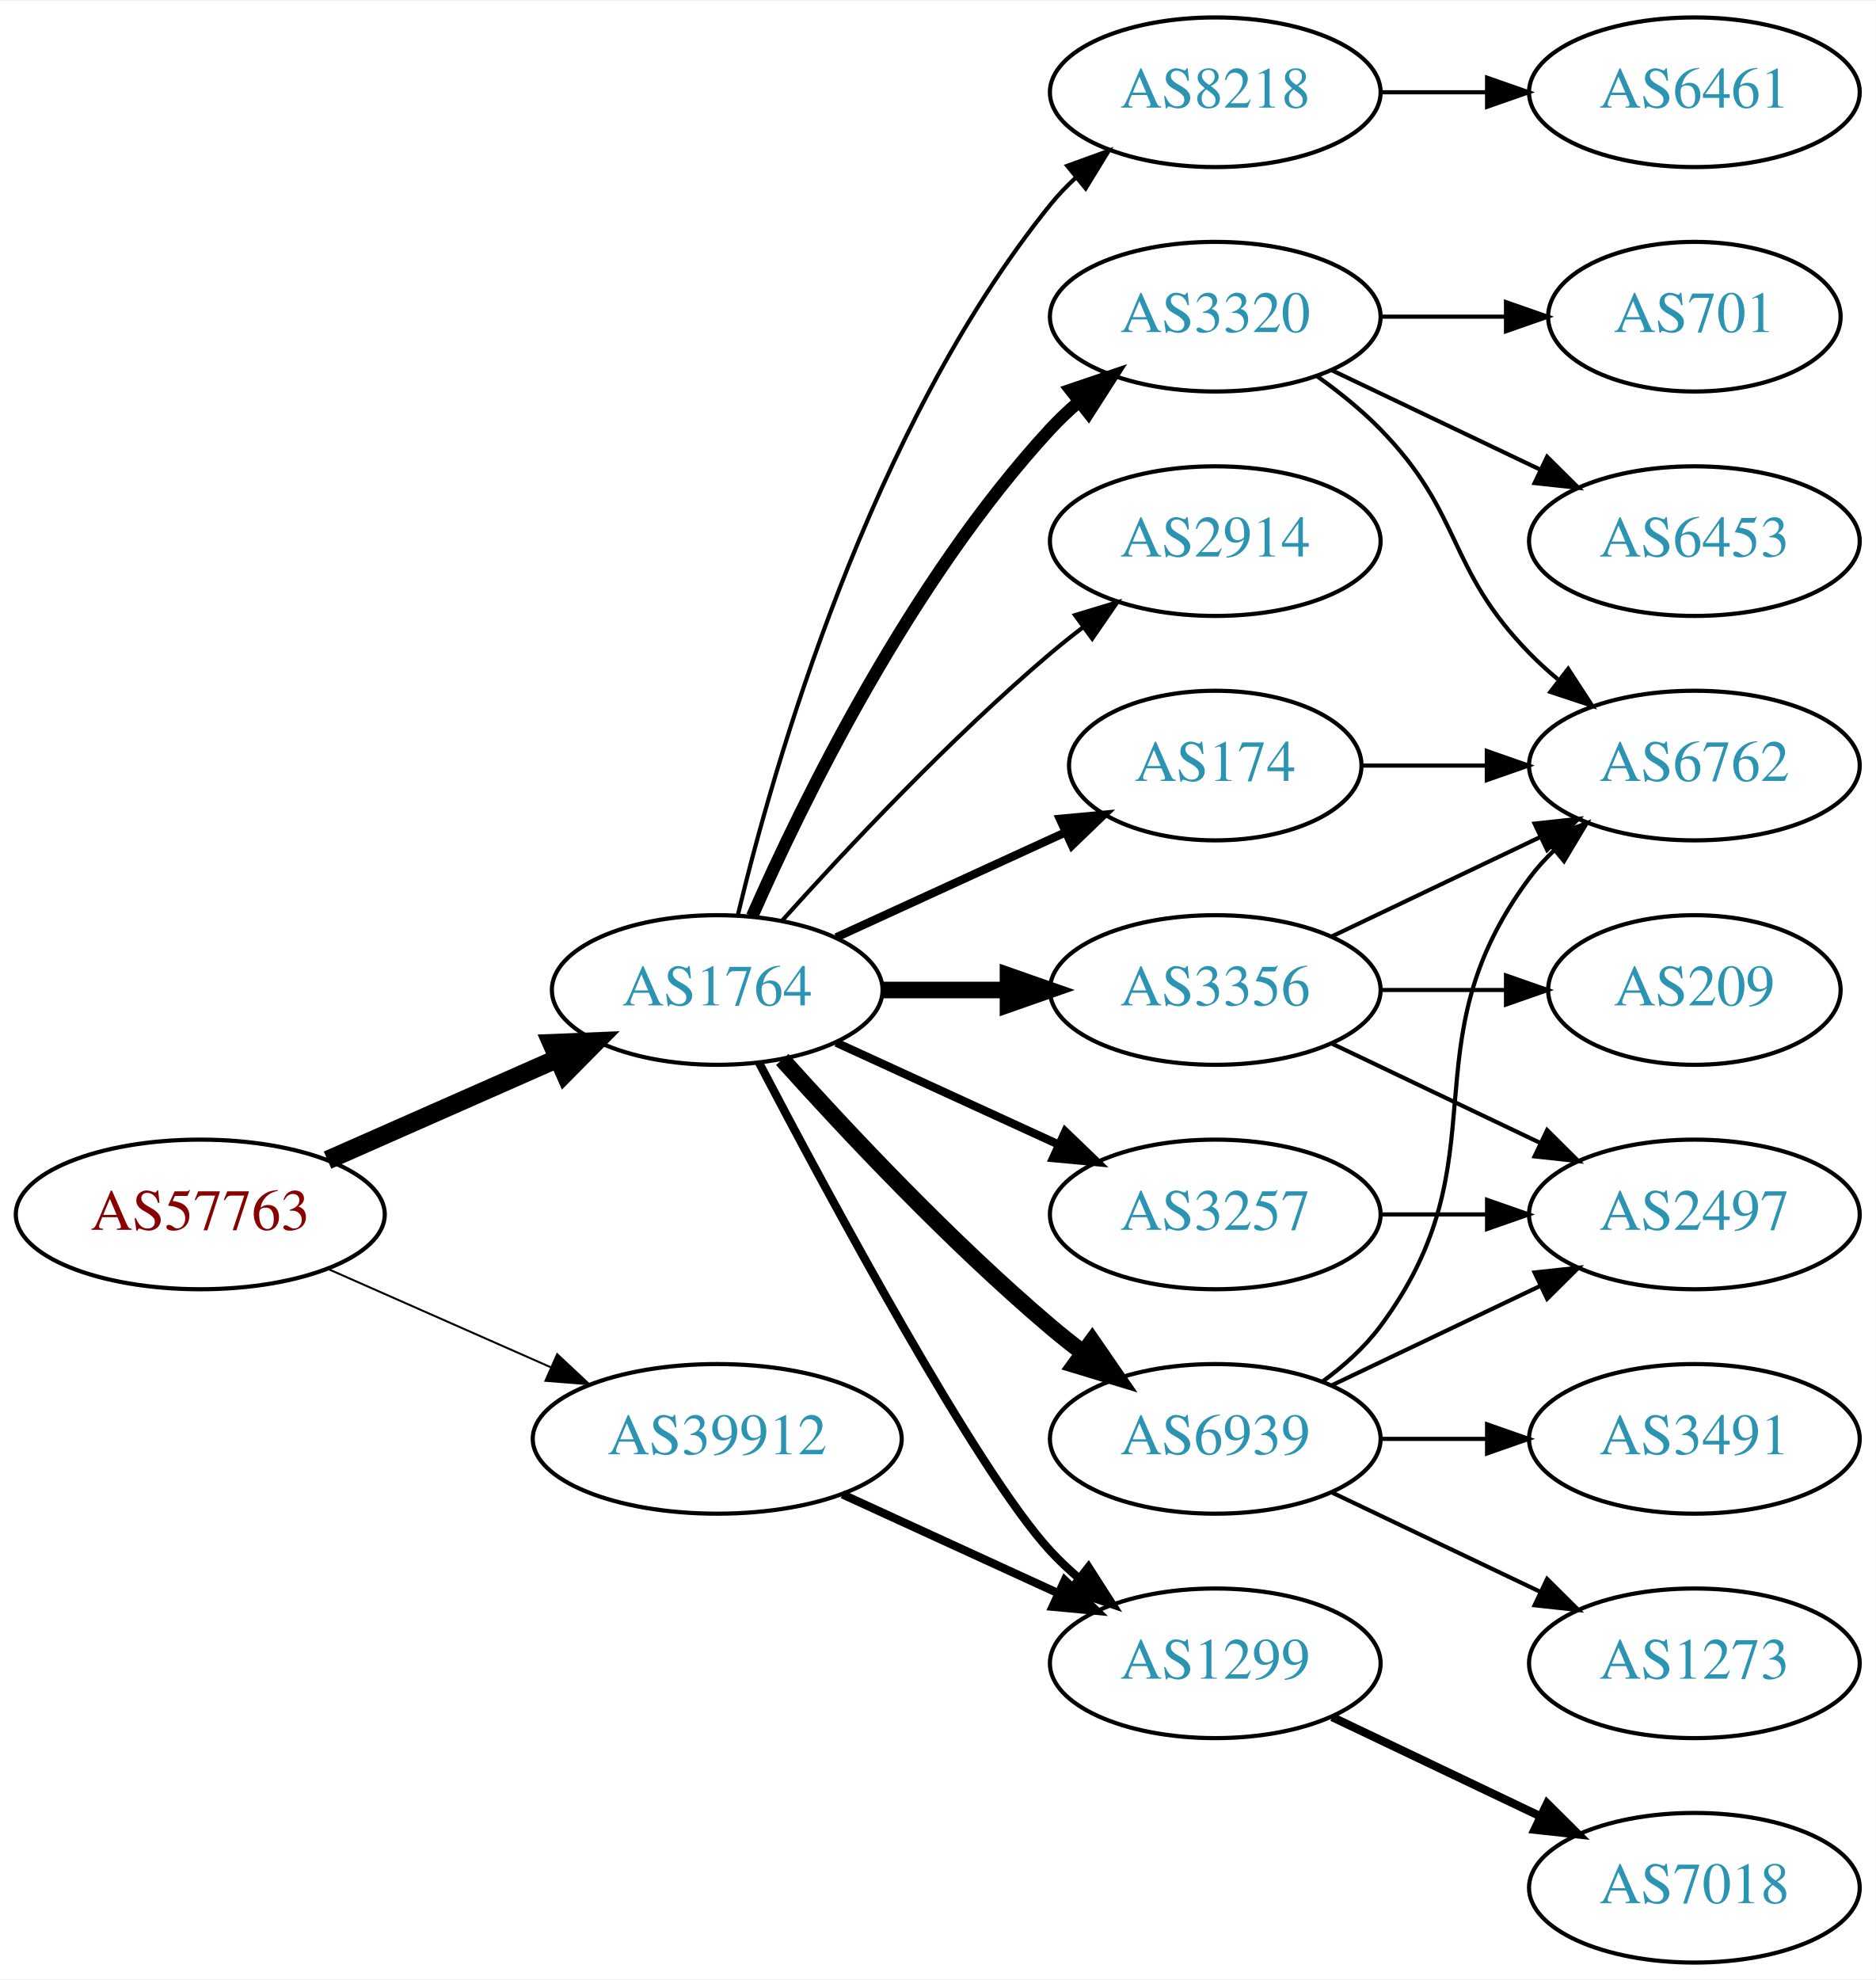
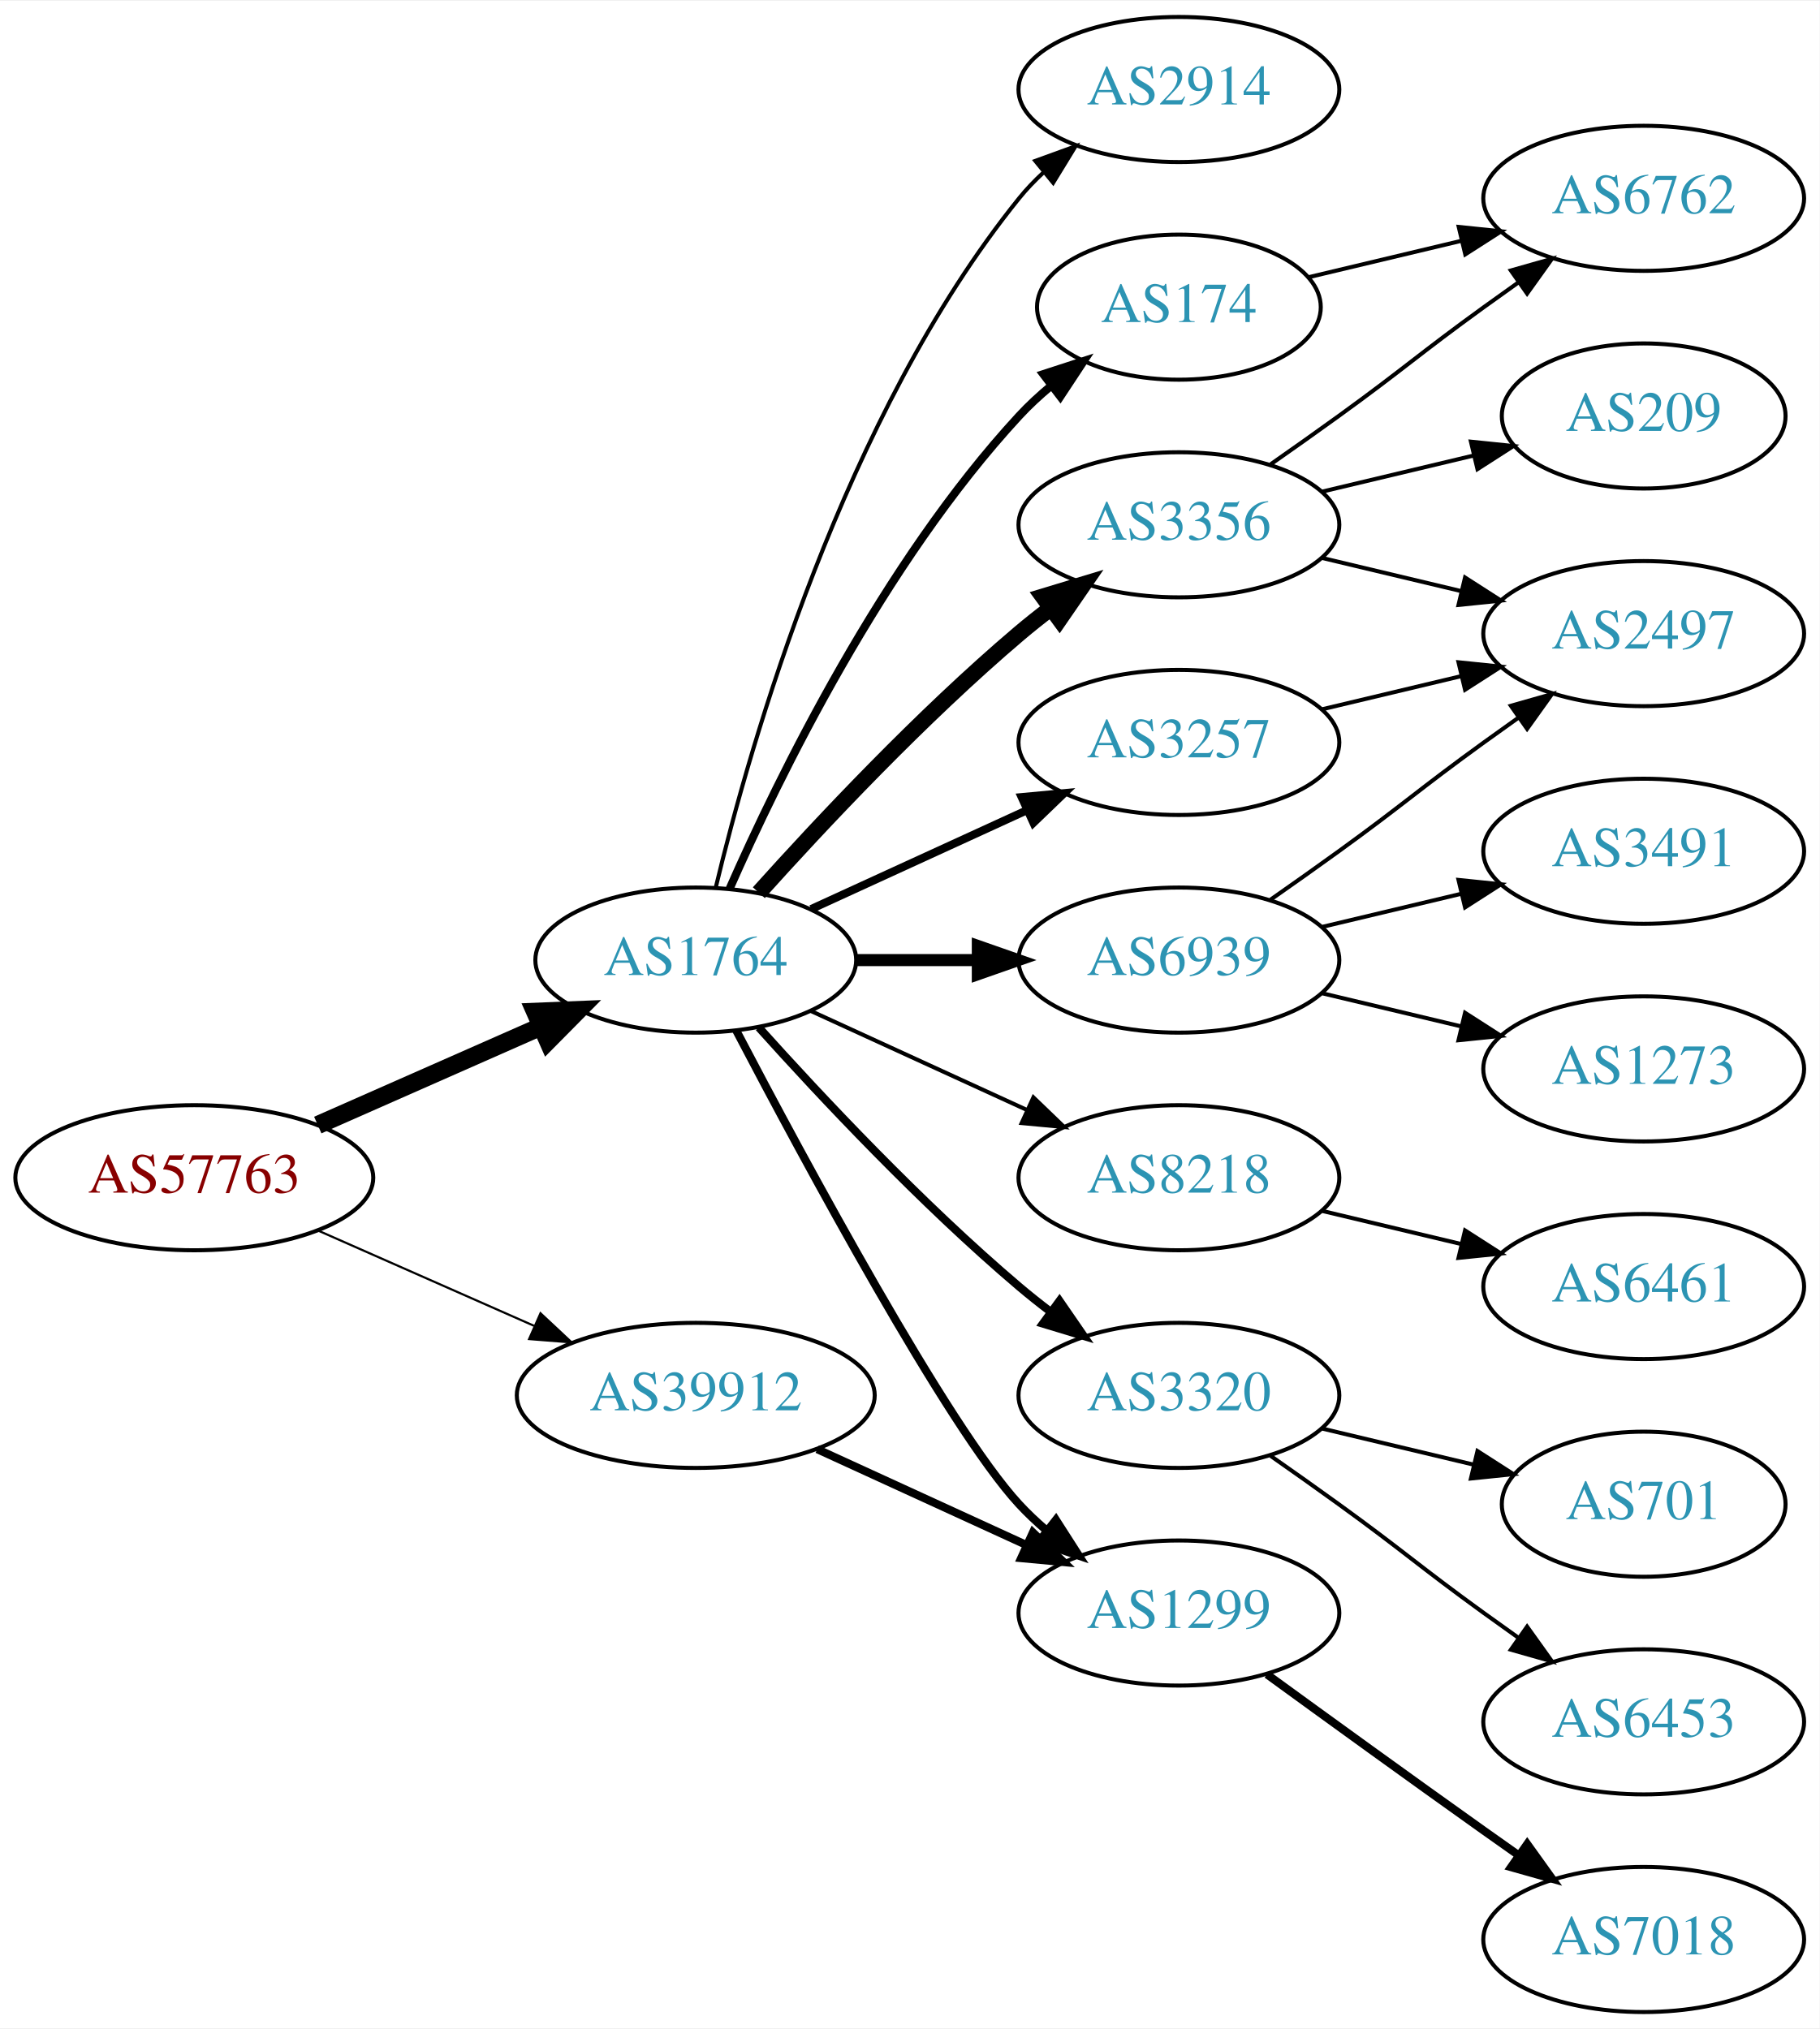
- <svg xmlns="http://www.w3.org/2000/svg" xmlns:xlink="http://www.w3.org/1999/xlink" width="451pt" height="476pt" viewBox="0.00 0.00 451.37 476.00">
-   <g id="graph0" class="graph" transform="scale(1 1) rotate(0) translate(4 472)">
-     <polygon fill="white" stroke="none" points="-4,4 -4,-472 447.37,-472 447.37,4 -4,4" />
+ <svg xmlns="http://www.w3.org/2000/svg" xmlns:xlink="http://www.w3.org/1999/xlink" width="451pt" height="503pt" viewBox="0.00 0.00 451.37 503.00">
+   <g id="graph0" class="graph" transform="scale(1 1) rotate(0) translate(4 499)">
+     <polygon fill="white" stroke="none" points="-4,4 -4,-499 447.37,-499 447.37,4 -4,4" />
    <g id="node1" class="node">
      <g id="a_node1">
        <a xlink:href="/asn/57763" xlink:title="AS57763 ~ SelfNet Internet Ges.m.b.H. [AT]">
-           <ellipse fill="#ffffff" stroke="black" cx="44.196" cy="-180" rx="44.393" ry="18" />
-           <text text-anchor="middle" x="44.196" y="-176.3" font-family="Times,serif" font-size="14.00" fill="#880000">AS57763</text>
+           <ellipse fill="#ffffff" stroke="black" cx="44.196" cy="-207" rx="44.393" ry="18" />
+           <text text-anchor="middle" x="44.196" y="-203.3" font-family="Times,serif" font-size="14.00" fill="#880000">AS57763</text>
        </a>
      </g>
    </g>
    <g id="node2" class="node">
      <g id="a_node2">
        <a xlink:href="/asn/1764" xlink:title="AS1764 ~ NEXTLAYER-AS [AT]">
-           <ellipse fill="#ffffff" stroke="black" cx="168.588" cy="-234" rx="39.794" ry="18" />
-           <text text-anchor="middle" x="168.588" y="-230.3" font-family="Times,serif" font-size="14.00" fill="#2c94b3">AS1764</text>
+           <ellipse fill="#ffffff" stroke="black" cx="168.588" cy="-261" rx="39.794" ry="18" />
+           <text text-anchor="middle" x="168.588" y="-257.3" font-family="Times,serif" font-size="14.00" fill="#2c94b3">AS1764</text>
        </a>
      </g>
    </g>
    <g id="edge1" class="edge">
-       <path fill="none" stroke="black" stroke-width="4.5" d="M74.824,-193.072C91.418,-200.393 112.278,-209.597 130.011,-217.421" />
-       <polygon fill="black" stroke="black" stroke-width="4.5" points="128.756,-221.171 139.495,-221.605 131.935,-213.966 128.756,-221.171" />
+       <path fill="none" stroke="black" stroke-width="4.5" d="M74.824,-220.072C91.418,-227.393 112.278,-236.597 130.011,-244.421" />
+       <polygon fill="black" stroke="black" stroke-width="4.5" points="128.756,-248.171 139.495,-248.605 131.935,-240.966 128.756,-248.171" />
    </g>
    <g id="node3" class="node">
      <g id="a_node3">
        <a xlink:href="/asn/39912" xlink:title="AS39912 ~ oja.at GmbH [AT]">
-           <ellipse fill="#ffffff" stroke="black" cx="168.588" cy="-126" rx="44.393" ry="18" />
-           <text text-anchor="middle" x="168.588" y="-122.3" font-family="Times,serif" font-size="14.00" fill="#2c94b3">AS39912</text>
+           <ellipse fill="#ffffff" stroke="black" cx="168.588" cy="-153" rx="44.393" ry="18" />
+           <text text-anchor="middle" x="168.588" y="-149.3" font-family="Times,serif" font-size="14.00" fill="#2c94b3">AS39912</text>
        </a>
      </g>
    </g>
    <g id="edge2" class="edge">
-       <path fill="none" stroke="black" stroke-width="0.474" d="M74.824,-166.928C90.941,-159.817 111.081,-150.931 128.473,-143.258" />
-       <polygon fill="black" stroke="black" stroke-width="0.474" points="130.073,-146.378 137.809,-139.139 127.247,-139.973 130.073,-146.378" />
+       <path fill="none" stroke="black" stroke-width="0.529" d="M74.824,-193.928C90.941,-186.817 111.081,-177.931 128.473,-170.258" />
+       <polygon fill="black" stroke="black" stroke-width="0.529" points="130.073,-173.378 137.809,-166.139 127.247,-166.973 130.073,-173.378" />
    </g>
    <g id="node4" class="node">
      <g id="a_node4">
-         <a xlink:href="/asn/2914" xlink:title="AS2914 ~ NTT America, Inc. [US]">
-           <ellipse fill="#ffffff" stroke="black" cx="288.431" cy="-342" rx="39.794" ry="18" />
-           <text text-anchor="middle" x="288.431" y="-338.3" font-family="Times,serif" font-size="14.00" fill="#2c94b3">AS2914</text>
+         <a xlink:href="/asn/3257" xlink:title="AS3257 ~ GTT [DE]">
+           <ellipse fill="#ffffff" stroke="black" cx="288.431" cy="-315" rx="39.794" ry="18" />
+           <text text-anchor="middle" x="288.431" y="-311.3" font-family="Times,serif" font-size="14.00" fill="#2c94b3">AS3257</text>
        </a>
      </g>
    </g>
    <g id="edge3" class="edge">
-       <path fill="none" stroke="black" d="M184.234,-250.725C199.535,-267.765 224.632,-294.523 248.784,-315 251.281,-317.117 253.942,-319.232 256.653,-321.293" />
-       <polygon fill="black" stroke="black" points="254.69,-324.194 264.83,-327.266 258.819,-318.541 254.69,-324.194" />
+       <path fill="none" stroke="black" stroke-width="2" d="M197.217,-273.661C213.174,-280.973 233.445,-290.261 250.727,-298.181" />
+       <polygon fill="black" stroke="black" stroke-width="2" points="249.426,-301.435 259.975,-302.419 252.342,-295.071 249.426,-301.435" />
    </g>
    <g id="node5" class="node">
      <g id="a_node5">
-         <a xlink:href="/asn/3356" xlink:title="AS3356 ~ Level 3 Parent, LLC [US]">
-           <ellipse fill="#ffffff" stroke="black" cx="288.431" cy="-234" rx="39.794" ry="18" />
-           <text text-anchor="middle" x="288.431" y="-230.3" font-family="Times,serif" font-size="14.00" fill="#2c94b3">AS3356</text>
+         <a xlink:href="/asn/174" xlink:title="AS174 ~ Cogent Communications [US]">
+           <ellipse fill="#ffffff" stroke="black" cx="288.431" cy="-423" rx="35.194" ry="18" />
+           <text text-anchor="middle" x="288.431" y="-419.3" font-family="Times,serif" font-size="14.00" fill="#2c94b3">AS174</text>
        </a>
      </g>
    </g>
    <g id="edge4" class="edge">
-       <path fill="none" stroke="black" stroke-width="4" d="M208.501,-234C218.054,-234 228.404,-234 238.367,-234" />
-       <polygon fill="black" stroke="black" stroke-width="4" points="238.559,-237.5 248.559,-234 238.559,-230.5 238.559,-237.5" />
+       <path fill="none" stroke="black" stroke-width="2" d="M177.004,-278.761C189.072,-306.183 215.044,-359.473 248.784,-396 251.19,-398.604 253.887,-401.1 256.71,-403.449" />
+       <polygon fill="black" stroke="black" stroke-width="2" points="254.778,-406.378 264.854,-409.653 259.019,-400.809 254.778,-406.378" />
    </g>
    <g id="node6" class="node">
      <g id="a_node6">
-         <a xlink:href="/asn/174" xlink:title="AS174 ~ Cogent Communications [US]">
-           <ellipse fill="#ffffff" stroke="black" cx="288.431" cy="-288" rx="35.194" ry="18" />
-           <text text-anchor="middle" x="288.431" y="-284.3" font-family="Times,serif" font-size="14.00" fill="#2c94b3">AS174</text>
+         <a xlink:href="/asn/3356" xlink:title="AS3356 ~ Level 3 Parent, LLC [US]">
+           <ellipse fill="#ffffff" stroke="black" cx="288.431" cy="-369" rx="39.794" ry="18" />
+           <text text-anchor="middle" x="288.431" y="-365.3" font-family="Times,serif" font-size="14.00" fill="#2c94b3">AS3356</text>
        </a>
      </g>
    </g>
    <g id="edge5" class="edge">
-       <path fill="none" stroke="black" stroke-width="2" d="M197.217,-246.661C213.633,-254.183 234.615,-263.798 252.212,-271.861" />
-       <polygon fill="black" stroke="black" stroke-width="2" points="251.04,-275.174 261.589,-276.158 253.956,-268.811 251.04,-275.174" />
+       <path fill="none" stroke="black" stroke-width="4" d="M184.234,-277.725C199.535,-294.765 224.632,-321.523 248.784,-342 251.281,-344.117 253.942,-346.232 256.653,-348.293" />
+       <polygon fill="black" stroke="black" stroke-width="4" points="254.69,-351.194 264.83,-354.266 258.819,-345.541 254.69,-351.194" />
    </g>
    <g id="node7" class="node">
      <g id="a_node7">
        <a xlink:href="/asn/8218" xlink:title="AS8218 ~ legacy Neotelecoms [FR]">
-           <ellipse fill="#ffffff" stroke="black" cx="288.431" cy="-450" rx="39.794" ry="18" />
-           <text text-anchor="middle" x="288.431" y="-446.3" font-family="Times,serif" font-size="14.00" fill="#2c94b3">AS8218</text>
+           <ellipse fill="#ffffff" stroke="black" cx="288.431" cy="-207" rx="39.794" ry="18" />
+           <text text-anchor="middle" x="288.431" y="-203.3" font-family="Times,serif" font-size="14.00" fill="#2c94b3">AS8218</text>
        </a>
      </g>
    </g>
    <g id="edge6" class="edge">
-       <path fill="none" stroke="black" d="M173.515,-251.882C182.073,-287.609 205.222,-369.008 248.784,-423 250.615,-425.269 252.685,-427.43 254.892,-429.468" />
-       <polygon fill="black" stroke="black" points="252.815,-432.291 262.773,-435.906 257.243,-426.869 252.815,-432.291" />
+       <path fill="none" stroke="black" d="M197.217,-248.339C213.174,-241.027 233.445,-231.739 250.727,-223.819" />
+       <polygon fill="black" stroke="black" points="252.342,-226.929 259.975,-219.581 249.426,-220.565 252.342,-226.929" />
    </g>
    <g id="node8" class="node">
      <g id="a_node8">
-         <a xlink:href="/asn/6939" xlink:title="AS6939 ~ Hurricane Electric LLC [US]">
-           <ellipse fill="#ffffff" stroke="black" cx="288.431" cy="-126" rx="39.794" ry="18" />
-           <text text-anchor="middle" x="288.431" y="-122.3" font-family="Times,serif" font-size="14.00" fill="#2c94b3">AS6939</text>
+         <a xlink:href="/asn/3320" xlink:title="AS3320 ~ DTAG [DE]">
+           <ellipse fill="#ffffff" stroke="black" cx="288.431" cy="-153" rx="39.794" ry="18" />
+           <text text-anchor="middle" x="288.431" y="-149.3" font-family="Times,serif" font-size="14.00" fill="#2c94b3">AS3320</text>
        </a>
      </g>
    </g>
    <g id="edge7" class="edge">
-       <path fill="none" stroke="black" stroke-width="4" d="M184.234,-217.275C199.535,-200.235 224.632,-173.477 248.784,-153 251.281,-150.883 253.942,-148.768 256.653,-146.707" />
-       <polygon fill="black" stroke="black" stroke-width="4" points="258.819,-149.459 264.83,-140.734 254.69,-143.806 258.819,-149.459" />
+       <path fill="none" stroke="black" stroke-width="2" d="M184.234,-244.275C199.535,-227.235 224.632,-200.477 248.784,-180 251.281,-177.883 253.942,-175.768 256.653,-173.707" />
+       <polygon fill="black" stroke="black" stroke-width="2" points="258.819,-176.459 264.83,-167.734 254.69,-170.806 258.819,-176.459" />
    </g>
    <g id="node9" class="node">
      <g id="a_node9">
-         <a xlink:href="/asn/3320" xlink:title="AS3320 ~ DTAG [DE]">
-           <ellipse fill="#ffffff" stroke="black" cx="288.431" cy="-396" rx="39.794" ry="18" />
-           <text text-anchor="middle" x="288.431" y="-392.3" font-family="Times,serif" font-size="14.00" fill="#2c94b3">AS3320</text>
+         <a xlink:href="/asn/6939" xlink:title="AS6939 ~ Hurricane Electric LLC [US]">
+           <ellipse fill="#ffffff" stroke="black" cx="288.431" cy="-261" rx="39.794" ry="18" />
+           <text text-anchor="middle" x="288.431" y="-257.3" font-family="Times,serif" font-size="14.00" fill="#2c94b3">AS6939</text>
        </a>
      </g>
    </g>
    <g id="edge8" class="edge">
-       <path fill="none" stroke="black" stroke-width="3" d="M177.004,-251.761C189.072,-279.183 215.044,-332.473 248.784,-369 250.815,-371.198 253.054,-373.319 255.4,-375.34" />
-       <polygon fill="black" stroke="black" stroke-width="3" points="253.612,-378.386 263.644,-381.794 257.927,-372.874 253.612,-378.386" />
+       <path fill="none" stroke="black" stroke-width="3" d="M208.501,-261C218.054,-261 228.404,-261 238.367,-261" />
+       <polygon fill="black" stroke="black" stroke-width="3" points="238.559,-264.5 248.559,-261 238.559,-257.5 238.559,-264.5" />
    </g>
    <g id="node10" class="node">
      <g id="a_node10">
-         <a xlink:href="/asn/1299" xlink:title="AS1299 ~ Telia Carrier [EU]">
-           <ellipse fill="#ffffff" stroke="black" cx="288.431" cy="-72" rx="39.794" ry="18" />
-           <text text-anchor="middle" x="288.431" y="-68.3" font-family="Times,serif" font-size="14.00" fill="#2c94b3">AS1299</text>
+         <a xlink:href="/asn/2914" xlink:title="AS2914 ~ NTT America, Inc. [US]">
+           <ellipse fill="#ffffff" stroke="black" cx="288.431" cy="-477" rx="39.794" ry="18" />
+           <text text-anchor="middle" x="288.431" y="-473.3" font-family="Times,serif" font-size="14.00" fill="#2c94b3">AS2914</text>
        </a>
      </g>
    </g>
    <g id="edge9" class="edge">
-       <path fill="none" stroke="black" stroke-width="2" d="M178.644,-216.499C195.386,-184.518 231.084,-118.162 248.784,-99 250.815,-96.802 253.054,-94.681 255.4,-92.66" />
-       <polygon fill="black" stroke="black" stroke-width="2" points="257.927,-95.126 263.644,-86.206 253.612,-89.614 257.927,-95.126" />
+       <path fill="none" stroke="black" d="M173.515,-278.882C182.073,-314.609 205.222,-396.008 248.784,-450 250.615,-452.269 252.685,-454.43 254.892,-456.468" />
+       <polygon fill="black" stroke="black" points="252.815,-459.291 262.773,-462.906 257.243,-453.869 252.815,-459.291" />
    </g>
    <g id="node11" class="node">
      <g id="a_node11">
-         <a xlink:href="/asn/3257" xlink:title="AS3257 ~ GTT [DE]">
-           <ellipse fill="#ffffff" stroke="black" cx="288.431" cy="-180" rx="39.794" ry="18" />
-           <text text-anchor="middle" x="288.431" y="-176.3" font-family="Times,serif" font-size="14.00" fill="#2c94b3">AS3257</text>
+         <a xlink:href="/asn/1299" xlink:title="AS1299 ~ Telia Carrier [EU]">
+           <ellipse fill="#ffffff" stroke="black" cx="288.431" cy="-99" rx="39.794" ry="18" />
+           <text text-anchor="middle" x="288.431" y="-95.3" font-family="Times,serif" font-size="14.00" fill="#2c94b3">AS1299</text>
        </a>
      </g>
    </g>
    <g id="edge10" class="edge">
-       <path fill="none" stroke="black" stroke-width="2" d="M197.217,-221.339C213.174,-214.027 233.445,-204.739 250.727,-196.819" />
-       <polygon fill="black" stroke="black" stroke-width="2" points="252.342,-199.929 259.975,-192.581 249.426,-193.565 252.342,-199.929" />
-     </g>
-     <g id="edge25" class="edge">
-       <path fill="none" stroke="black" stroke-width="2" d="M198.718,-112.652C214.329,-105.498 233.727,-96.609 250.399,-88.969" />
-       <polygon fill="black" stroke="black" stroke-width="2" points="252.218,-91.986 259.851,-84.638 249.302,-85.622 252.218,-91.986" />
+       <path fill="none" stroke="black" stroke-width="2" d="M178.644,-243.499C195.386,-211.518 231.084,-145.162 248.784,-126 250.815,-123.802 253.054,-121.681 255.4,-119.66" />
+       <polygon fill="black" stroke="black" stroke-width="2" points="257.927,-122.126 263.644,-113.206 253.612,-116.614 257.927,-122.126" />
+     </g>
+     <g id="edge23" class="edge">
+       <path fill="none" stroke="black" stroke-width="2" d="M198.718,-139.652C214.329,-132.498 233.727,-123.609 250.399,-115.97" />
+       <polygon fill="black" stroke="black" stroke-width="2" points="252.218,-118.986 259.851,-111.638 249.302,-112.622 252.218,-118.986" />
+     </g>
+     <g id="node12" class="node">
+       <g id="a_node12">
+         <a xlink:href="/asn/2497" xlink:title="AS2497 ~ Internet Initiative Japan Inc. [JP]">
+           <ellipse fill="#ffffff" stroke="black" cx="403.724" cy="-342" rx="39.794" ry="18" />
+           <text text-anchor="middle" x="403.724" y="-338.3" font-family="Times,serif" font-size="14.00" fill="#2c94b3">AS2497</text>
+         </a>
+       </g>
+     </g>
+     <g id="edge11" class="edge">
+       <path fill="none" stroke="black" d="M324.038,-323.248C334.909,-325.838 347.064,-328.735 358.506,-331.462" />
+       <polygon fill="black" stroke="black" points="357.789,-334.889 368.328,-333.803 359.412,-328.08 357.789,-334.889" />
+     </g>
+     <g id="node14" class="node">
+       <g id="a_node14">
+         <a xlink:href="/asn/6762" xlink:title="AS6762 ~ TELECOM ITALIA SPARKLE S.p.A. [IT]">
+           <ellipse fill="#ffffff" stroke="black" cx="403.724" cy="-450" rx="39.794" ry="18" />
+           <text text-anchor="middle" x="403.724" y="-446.3" font-family="Times,serif" font-size="14.00" fill="#2c94b3">AS6762</text>
+         </a>
+       </g>
+     </g>
+     <g id="edge21" class="edge">
+       <path fill="none" stroke="black" d="M320.688,-430.449C332.368,-433.233 345.864,-436.449 358.493,-439.459" />
+       <polygon fill="black" stroke="black" points="357.846,-442.903 368.385,-441.816 359.469,-436.093 357.846,-442.903" />
+     </g>
+     <g id="edge14" class="edge">
+       <path fill="none" stroke="black" d="M324.038,-360.752C334.909,-358.162 347.064,-355.265 358.506,-352.538" />
+       <polygon fill="black" stroke="black" points="359.412,-355.92 368.328,-350.197 357.789,-349.111 359.412,-355.92" />
    </g>
    <g id="node13" class="node">
      <g id="a_node13">
-         <a xlink:href="/asn/6762" xlink:title="AS6762 ~ TELECOM ITALIA SPARKLE S.p.A. [IT]">
-           <ellipse fill="#ffffff" stroke="black" cx="403.724" cy="-288" rx="39.794" ry="18" />
-           <text text-anchor="middle" x="403.724" y="-284.3" font-family="Times,serif" font-size="14.00" fill="#2c94b3">AS6762</text>
+         <a xlink:href="/asn/209" xlink:title="AS209 ~ CenturyLink Communications, LLC [US]">
+           <ellipse fill="#ffffff" stroke="black" cx="403.724" cy="-396" rx="35.194" ry="18" />
+           <text text-anchor="middle" x="403.724" y="-392.3" font-family="Times,serif" font-size="14.00" fill="#2c94b3">AS209</text>
        </a>
      </g>
    </g>
    <g id="edge12" class="edge">
-       <path fill="none" stroke="black" d="M316.567,-246.934C331.561,-254.081 350.382,-263.052 366.605,-270.785" />
-       <polygon fill="black" stroke="black" points="365.276,-274.028 375.809,-275.171 368.288,-267.709 365.276,-274.028" />
-     </g>
-     <g id="node14" class="node">
-       <g id="a_node14">
-         <a xlink:href="/asn/209" xlink:title="AS209 ~ CenturyLink Communications, LLC [US]">
-           <ellipse fill="#ffffff" stroke="black" cx="403.724" cy="-234" rx="35.194" ry="18" />
-           <text text-anchor="middle" x="403.724" y="-230.3" font-family="Times,serif" font-size="14.00" fill="#2c94b3">AS209</text>
-         </a>
-       </g>
+       <path fill="none" stroke="black" d="M324.038,-377.248C335.833,-380.058 349.137,-383.229 361.405,-386.153" />
+       <polygon fill="black" stroke="black" points="360.871,-389.624 371.41,-388.537 362.494,-382.814 360.871,-389.624" />
    </g>
    <g id="edge13" class="edge">
-       <path fill="none" stroke="black" d="M328.103,-234C337.808,-234 348.299,-234 358.262,-234" />
-       <polygon fill="black" stroke="black" points="358.398,-237.5 368.398,-234 358.398,-230.5 358.398,-237.5" />
+       <path fill="none" stroke="black" d="M311.188,-384.009C316.722,-387.879 322.641,-392.064 328.077,-396 344.277,-407.729 347.877,-411.271 364.077,-423 366.88,-425.029 369.812,-427.125 372.752,-429.21" />
+       <polygon fill="black" stroke="black" points="370.775,-432.097 380.967,-434.991 374.803,-426.373 370.775,-432.097" />
    </g>
    <g id="node15" class="node">
      <g id="a_node15">
-         <a xlink:href="/asn/2497" xlink:title="AS2497 ~ Internet Initiative Japan Inc. [JP]">
+         <a xlink:href="/asn/6461" xlink:title="AS6461 ~ Zayo Bandwidth [US]">
          <ellipse fill="#ffffff" stroke="black" cx="403.724" cy="-180" rx="39.794" ry="18" />
-           <text text-anchor="middle" x="403.724" y="-176.3" font-family="Times,serif" font-size="14.00" fill="#2c94b3">AS2497</text>
-         </a>
-       </g>
-     </g>
-     <g id="edge14" class="edge">
-       <path fill="none" stroke="black" d="M316.567,-221.066C331.561,-213.919 350.382,-204.948 366.605,-197.215" />
-       <polygon fill="black" stroke="black" points="368.288,-200.291 375.809,-192.829 365.276,-193.972 368.288,-200.291" />
-     </g>
-     <g id="edge23" class="edge">
-       <path fill="none" stroke="black" d="M323.73,-288C333.107,-288 343.457,-288 353.492,-288" />
-       <polygon fill="black" stroke="black" points="353.781,-291.5 363.781,-288 353.781,-284.5 353.781,-291.5" />
-     </g>
-     <g id="node12" class="node">
-       <g id="a_node12">
-         <a xlink:href="/asn/6461" xlink:title="AS6461 ~ Zayo Bandwidth [US]">
-           <ellipse fill="#ffffff" stroke="black" cx="403.724" cy="-450" rx="39.794" ry="18" />
-           <text text-anchor="middle" x="403.724" y="-446.3" font-family="Times,serif" font-size="14.00" fill="#2c94b3">AS6461</text>
-         </a>
-       </g>
-     </g>
-     <g id="edge11" class="edge">
-       <path fill="none" stroke="black" d="M328.103,-450C336.306,-450 345.07,-450 353.602,-450" />
-       <polygon fill="black" stroke="black" points="353.841,-453.5 363.841,-450 353.841,-446.5 353.841,-453.5" />
+           <text text-anchor="middle" x="403.724" y="-176.3" font-family="Times,serif" font-size="14.00" fill="#2c94b3">AS6461</text>
+         </a>
+       </g>
    </g>
    <g id="edge15" class="edge">
-       <path fill="none" stroke="black" d="M314.362,-139.882C319.438,-143.611 324.356,-148.016 328.077,-153 358.349,-193.542 333.806,-220.458 364.077,-261 365.822,-263.336 367.829,-265.545 369.992,-267.617" />
-       <polygon fill="black" stroke="black" points="367.87,-270.405 377.793,-274.118 372.352,-265.027 367.87,-270.405" />
-     </g>
-     <g id="edge16" class="edge">
-       <path fill="none" stroke="black" d="M316.567,-138.934C331.561,-146.081 350.382,-155.052 366.605,-162.785" />
-       <polygon fill="black" stroke="black" points="365.276,-166.028 375.809,-167.171 368.288,-159.709 365.276,-166.028" />
+       <path fill="none" stroke="black" d="M324.038,-198.752C334.909,-196.162 347.064,-193.265 358.506,-190.538" />
+       <polygon fill="black" stroke="black" points="359.412,-193.92 368.328,-188.197 357.789,-187.111 359.412,-193.92" />
    </g>
    <g id="node16" class="node">
      <g id="a_node16">
-         <a xlink:href="/asn/1273" xlink:title="AS1273 ~ Vodafone Group PLC [EU]">
+         <a xlink:href="/asn/6453" xlink:title="AS6453 ~ TATA COMMUNICATIONS (AMERICA) INC [US]">
          <ellipse fill="#ffffff" stroke="black" cx="403.724" cy="-72" rx="39.794" ry="18" />
-           <text text-anchor="middle" x="403.724" y="-68.3" font-family="Times,serif" font-size="14.00" fill="#2c94b3">AS1273</text>
-         </a>
-       </g>
-     </g>
-     <g id="edge17" class="edge">
-       <path fill="none" stroke="black" d="M316.567,-113.066C331.561,-105.919 350.382,-96.948 366.605,-89.215" />
-       <polygon fill="black" stroke="black" points="368.288,-92.291 375.809,-84.829 365.276,-85.972 368.288,-92.291" />
+           <text text-anchor="middle" x="403.724" y="-68.3" font-family="Times,serif" font-size="14.00" fill="#2c94b3">AS6453</text>
+         </a>
+       </g>
+     </g>
+     <g id="edge16" class="edge">
+       <path fill="none" stroke="black" d="M311.188,-137.991C316.722,-134.121 322.641,-129.936 328.077,-126 344.277,-114.271 347.877,-110.729 364.077,-99 366.88,-96.971 369.812,-94.875 372.752,-92.79" />
+       <polygon fill="black" stroke="black" points="374.803,-95.627 380.967,-87.009 370.775,-89.903 374.803,-95.627" />
    </g>
    <g id="node17" class="node">
      <g id="a_node17">
-         <a xlink:href="/asn/3491" xlink:title="AS3491 ~ PCCW Global, Inc. [US]">
-           <ellipse fill="#ffffff" stroke="black" cx="403.724" cy="-126" rx="39.794" ry="18" />
-           <text text-anchor="middle" x="403.724" y="-122.3" font-family="Times,serif" font-size="14.00" fill="#2c94b3">AS3491</text>
-         </a>
-       </g>
-     </g>
-     <g id="edge18" class="edge">
-       <path fill="none" stroke="black" d="M328.103,-126C336.306,-126 345.07,-126 353.602,-126" />
-       <polygon fill="black" stroke="black" points="353.841,-129.5 363.841,-126 353.841,-122.5 353.841,-129.5" />
-     </g>
-     <g id="edge21" class="edge">
-       <path fill="none" stroke="black" d="M313.025,-381.611C318.281,-377.852 323.613,-373.563 328.077,-369 348.25,-348.383 343.905,-335.617 364.077,-315 366.17,-312.861 368.453,-310.782 370.83,-308.79" />
-       <polygon fill="black" stroke="black" points="373.349,-311.268 379.13,-302.389 369.074,-305.725 373.349,-311.268" />
+         <a xlink:href="/asn/701" xlink:title="AS701 ~ UUNET [US]">
+           <ellipse fill="#ffffff" stroke="black" cx="403.724" cy="-126" rx="35.194" ry="18" />
+           <text text-anchor="middle" x="403.724" y="-122.3" font-family="Times,serif" font-size="14.00" fill="#2c94b3">AS701</text>
+         </a>
+       </g>
+     </g>
+     <g id="edge17" class="edge">
+       <path fill="none" stroke="black" d="M324.038,-144.752C335.833,-141.942 349.137,-138.771 361.405,-135.847" />
+       <polygon fill="black" stroke="black" points="362.494,-139.186 371.41,-133.463 360.871,-132.376 362.494,-139.186" />
+     </g>
+     <g id="edge19" class="edge">
+       <path fill="none" stroke="black" d="M311.188,-276.009C316.722,-279.879 322.641,-284.064 328.077,-288 344.277,-299.729 347.877,-303.271 364.077,-315 366.88,-317.029 369.812,-319.125 372.752,-321.21" />
+       <polygon fill="black" stroke="black" points="370.775,-324.097 380.967,-326.991 374.803,-318.373 370.775,-324.097" />
    </g>
    <g id="node18" class="node">
      <g id="a_node18">
-         <a xlink:href="/asn/6453" xlink:title="AS6453 ~ TATA COMMUNICATIONS (AMERICA) INC [US]">
-           <ellipse fill="#ffffff" stroke="black" cx="403.724" cy="-342" rx="39.794" ry="18" />
-           <text text-anchor="middle" x="403.724" y="-338.3" font-family="Times,serif" font-size="14.00" fill="#2c94b3">AS6453</text>
-         </a>
-       </g>
-     </g>
-     <g id="edge19" class="edge">
-       <path fill="none" stroke="black" d="M316.567,-383.066C331.561,-375.919 350.382,-366.948 366.605,-359.215" />
-       <polygon fill="black" stroke="black" points="368.288,-362.291 375.809,-354.829 365.276,-355.972 368.288,-362.291" />
+         <a xlink:href="/asn/1273" xlink:title="AS1273 ~ Vodafone Group PLC [EU]">
+           <ellipse fill="#ffffff" stroke="black" cx="403.724" cy="-234" rx="39.794" ry="18" />
+           <text text-anchor="middle" x="403.724" y="-230.3" font-family="Times,serif" font-size="14.00" fill="#2c94b3">AS1273</text>
+         </a>
+       </g>
+     </g>
+     <g id="edge18" class="edge">
+       <path fill="none" stroke="black" d="M324.038,-252.752C334.909,-250.162 347.064,-247.265 358.506,-244.538" />
+       <polygon fill="black" stroke="black" points="359.412,-247.92 368.328,-242.197 357.789,-241.111 359.412,-247.92" />
    </g>
    <g id="node19" class="node">
      <g id="a_node19">
-         <a xlink:href="/asn/701" xlink:title="AS701 ~ UUNET [US]">
-           <ellipse fill="#ffffff" stroke="black" cx="403.724" cy="-396" rx="35.194" ry="18" />
-           <text text-anchor="middle" x="403.724" y="-392.3" font-family="Times,serif" font-size="14.00" fill="#2c94b3">AS701</text>
+         <a xlink:href="/asn/3491" xlink:title="AS3491 ~ PCCW Global, Inc. [US]">
+           <ellipse fill="#ffffff" stroke="black" cx="403.724" cy="-288" rx="39.794" ry="18" />
+           <text text-anchor="middle" x="403.724" y="-284.3" font-family="Times,serif" font-size="14.00" fill="#2c94b3">AS3491</text>
        </a>
      </g>
    </g>
    <g id="edge20" class="edge">
-       <path fill="none" stroke="black" d="M328.103,-396C337.808,-396 348.299,-396 358.262,-396" />
-       <polygon fill="black" stroke="black" points="358.398,-399.5 368.398,-396 358.398,-392.5 358.398,-399.5" />
+       <path fill="none" stroke="black" d="M324.038,-269.248C334.909,-271.838 347.064,-274.735 358.506,-277.462" />
+       <polygon fill="black" stroke="black" points="357.789,-280.889 368.328,-279.803 359.412,-274.08 357.789,-280.889" />
    </g>
    <g id="node20" class="node">
      <g id="a_node20">
        <a xlink:href="/asn/7018" xlink:title="AS7018 ~ AT&amp;T Services, Inc. [US]">
          <ellipse fill="#ffffff" stroke="black" cx="403.724" cy="-18" rx="39.794" ry="18" />
          <text text-anchor="middle" x="403.724" y="-14.3" font-family="Times,serif" font-size="14.00" fill="#2c94b3">AS7018</text>
        </a>
      </g>
    </g>
-     <g id="edge24" class="edge">
-       <path fill="none" stroke="black" stroke-width="2" d="M316.567,-59.066C331.561,-51.919 350.382,-42.948 366.605,-35.215" />
-       <polygon fill="black" stroke="black" stroke-width="2" points="368.288,-38.291 375.809,-30.829 365.276,-31.972 368.288,-38.291" />
-     </g>
    <g id="edge22" class="edge">
-       <path fill="none" stroke="black" d="M328.103,-180C336.306,-180 345.07,-180 353.602,-180" />
-       <polygon fill="black" stroke="black" points="353.841,-183.5 363.841,-180 353.841,-176.5 353.841,-183.5" />
+       <path fill="none" stroke="black" stroke-width="2" d="M310.279,-83.778C325.213,-72.909 345.827,-57.975 364.077,-45 366.898,-42.995 369.841,-40.915 372.789,-38.841" />
+       <polygon fill="black" stroke="black" stroke-width="2" points="374.835,-41.681 381.013,-33.074 370.816,-35.95 374.835,-41.681" />
    </g>
  </g>
</svg>
